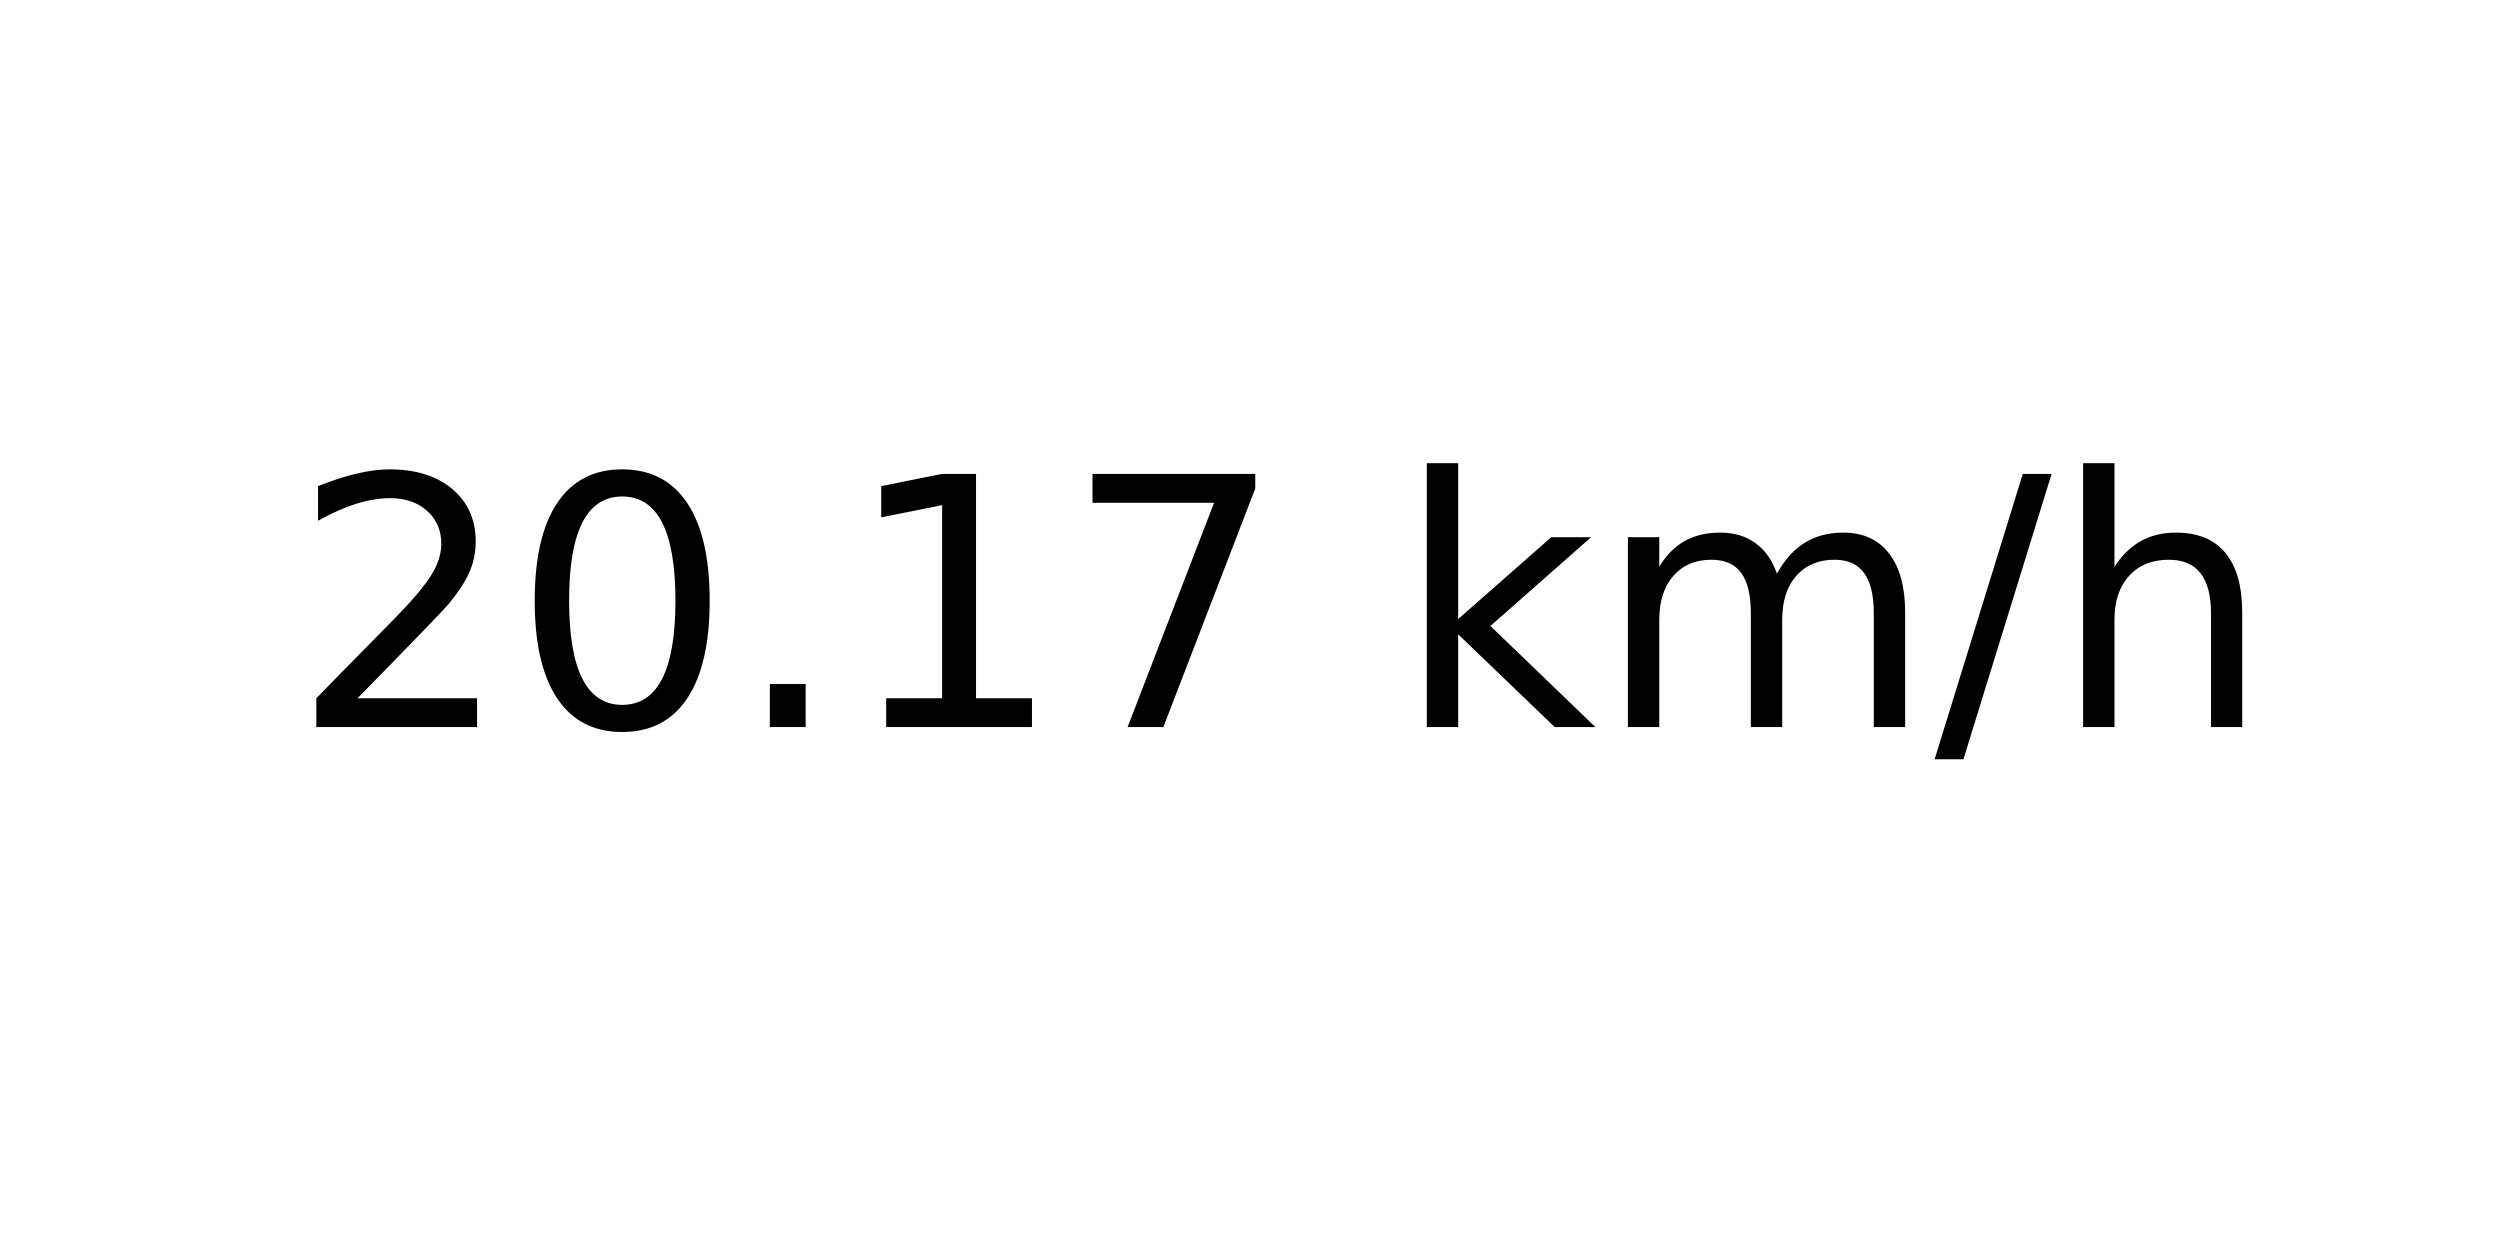
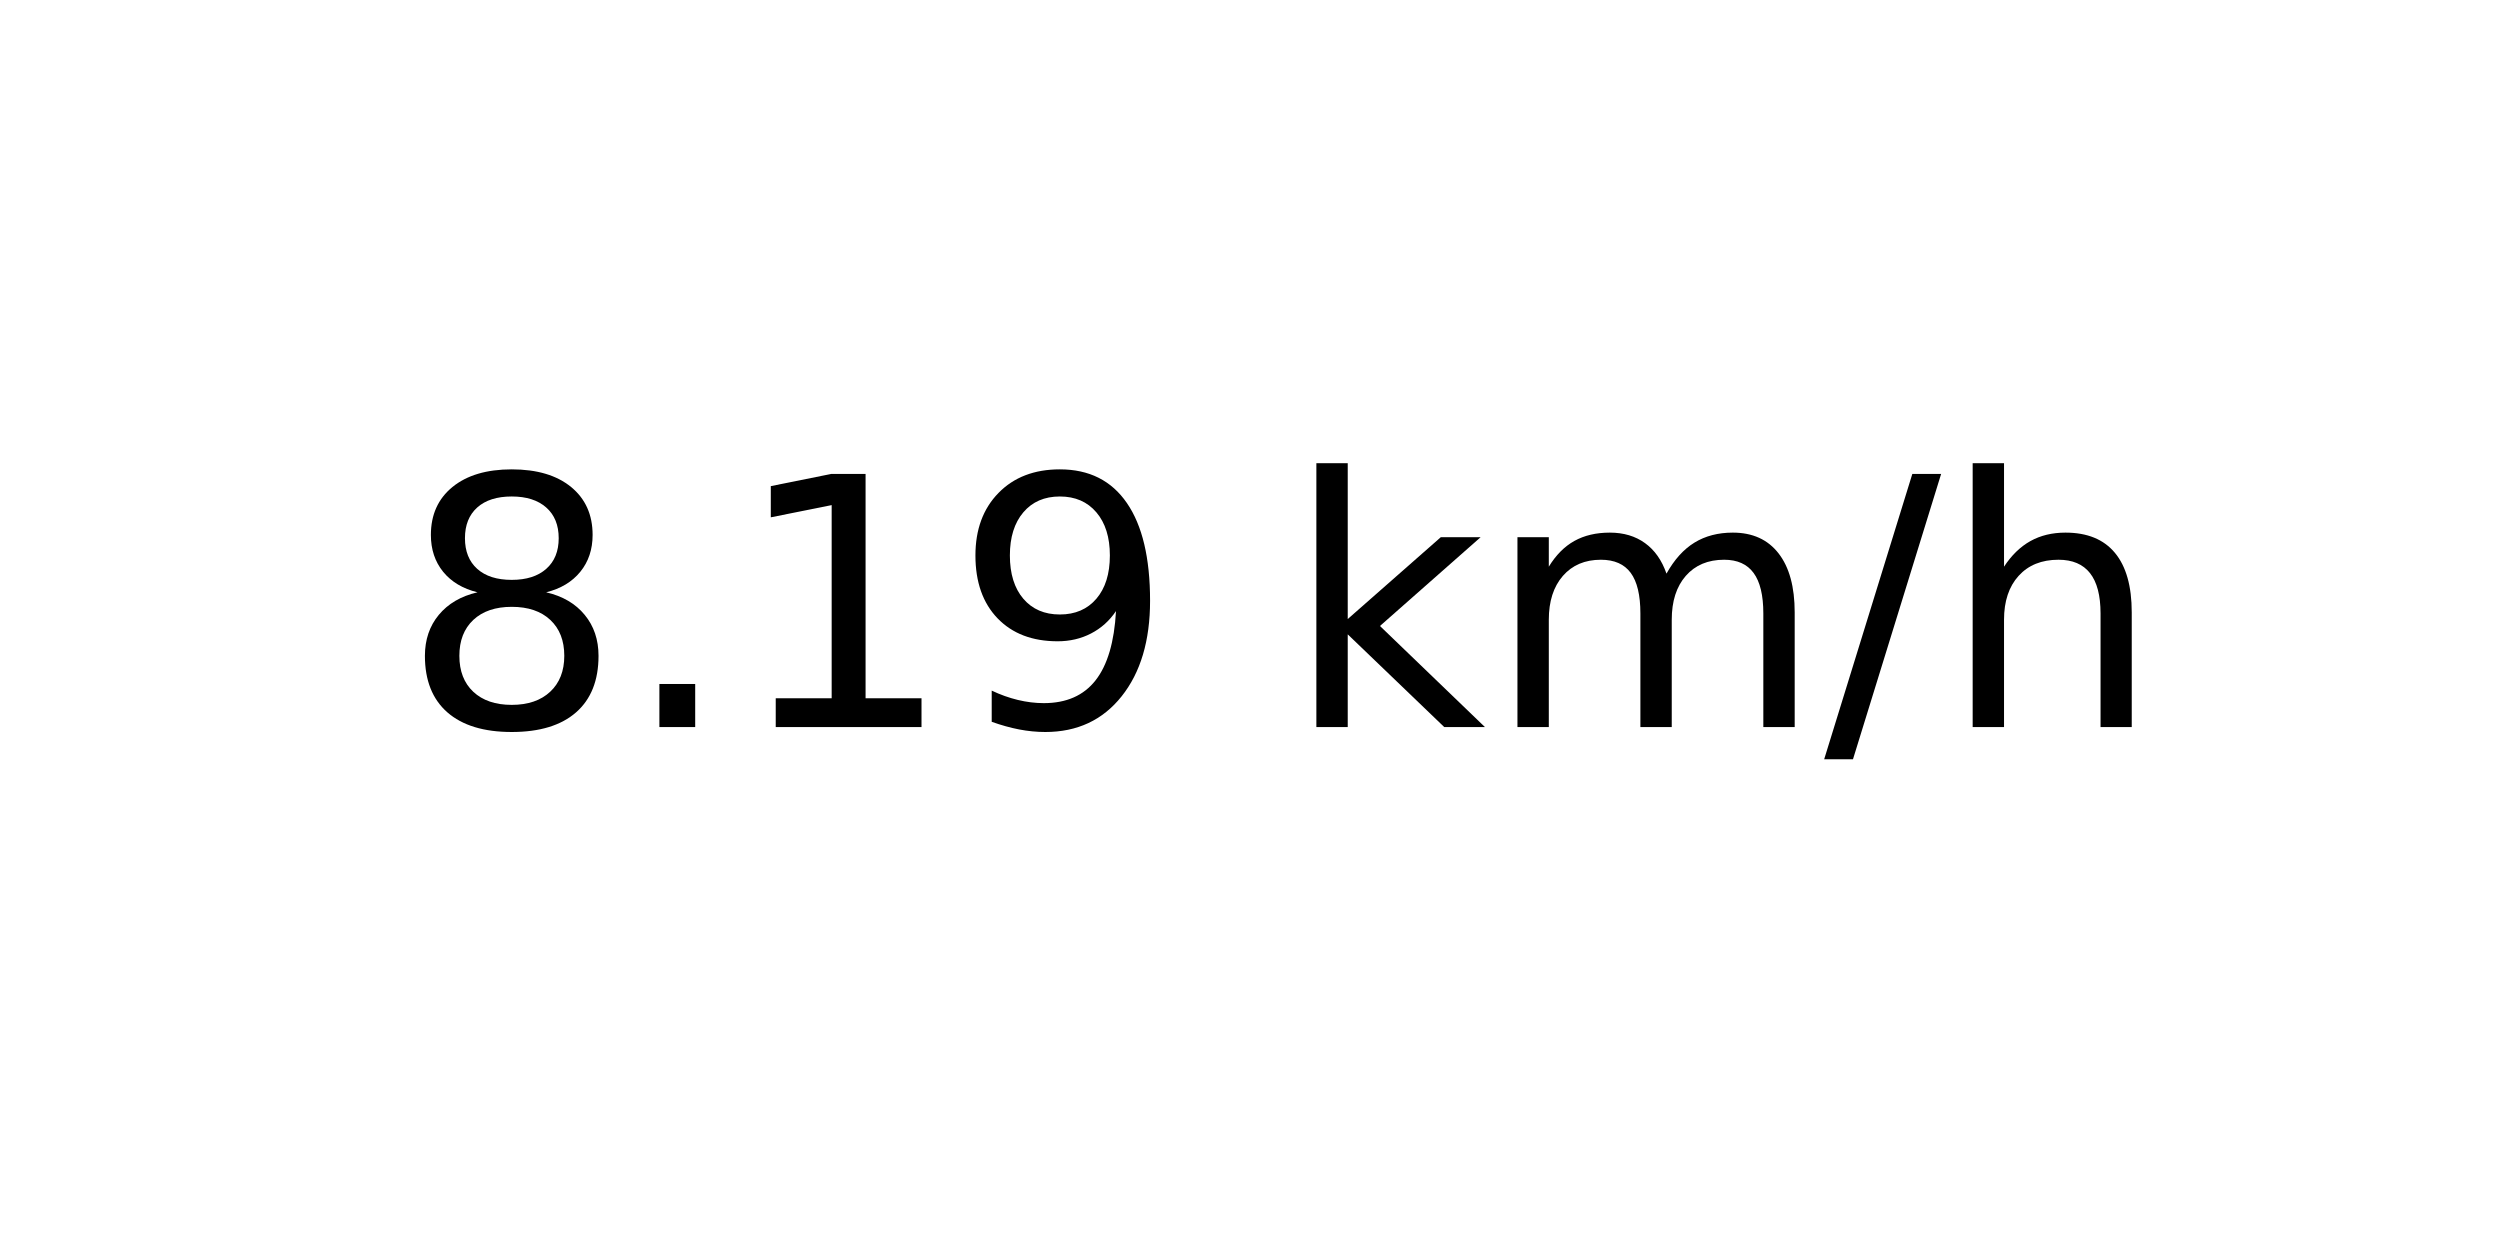
<svg xmlns="http://www.w3.org/2000/svg" xmlns:xlink="http://www.w3.org/1999/xlink" width="72pt" height="36pt" viewBox="0 0 72 36" version="1.1">
  <defs>
    <style type="text/css">*{stroke-linejoin: round; stroke-linecap: butt}</style>
  </defs>
  <g id="figure_1">
    <g id="axes_1">
      <g id="text_1">
-         <g transform="translate(8.378125 20.93937) scale(0.1 -0.1)">
+         <g transform="translate(11.55937 20.93937) scale(0.1 -0.1)">
          <defs>
-             <path id="DejaVuSans-32" d="M 1228 531  L 3431 531  L 3431 0  L 469 0  L 469 531  Q 828 903 1448 1529  Q 2069 2156 2228 2338  Q 2531 2678 2651 2914  Q 2772 3150 2772 3378  Q 2772 3750 2511 3984  Q 2250 4219 1831 4219  Q 1534 4219 1204 4116  Q 875 4013 500 3803  L 500 4441  Q 881 4594 1212 4672  Q 1544 4750 1819 4750  Q 2544 4750 2975 4387  Q 3406 4025 3406 3419  Q 3406 3131 3298 2873  Q 3191 2616 2906 2266  Q 2828 2175 2409 1742  Q 1991 1309 1228 531  z " transform="scale(0.015625)" />
-             <path id="DejaVuSans-30" d="M 2034 4250  Q 1547 4250 1301 3770  Q 1056 3291 1056 2328  Q 1056 1369 1301 889  Q 1547 409 2034 409  Q 2525 409 2770 889  Q 3016 1369 3016 2328  Q 3016 3291 2770 3770  Q 2525 4250 2034 4250  z M 2034 4750  Q 2819 4750 3233 4129  Q 3647 3509 3647 2328  Q 3647 1150 3233 529  Q 2819 -91 2034 -91  Q 1250 -91 836 529  Q 422 1150 422 2328  Q 422 3509 836 4129  Q 1250 4750 2034 4750  z " transform="scale(0.015625)" />
+             <path id="DejaVuSans-38" d="M 2034 2216  Q 1584 2216 1326 1975  Q 1069 1734 1069 1313  Q 1069 891 1326 650  Q 1584 409 2034 409  Q 2484 409 2743 651  Q 3003 894 3003 1313  Q 3003 1734 2745 1975  Q 2488 2216 2034 2216  z M 1403 2484  Q 997 2584 770 2862  Q 544 3141 544 3541  Q 544 4100 942 4425  Q 1341 4750 2034 4750  Q 2731 4750 3128 4425  Q 3525 4100 3525 3541  Q 3525 3141 3298 2862  Q 3072 2584 2669 2484  Q 3125 2378 3379 2068  Q 3634 1759 3634 1313  Q 3634 634 3220 271  Q 2806 -91 2034 -91  Q 1263 -91 848 271  Q 434 634 434 1313  Q 434 1759 690 2068  Q 947 2378 1403 2484  z M 1172 3481  Q 1172 3119 1398 2916  Q 1625 2713 2034 2713  Q 2441 2713 2670 2916  Q 2900 3119 2900 3481  Q 2900 3844 2670 4047  Q 2441 4250 2034 4250  Q 1625 4250 1398 4047  Q 1172 3844 1172 3481  z " transform="scale(0.015625)" />
            <path id="DejaVuSans-2e" d="M 684 794  L 1344 794  L 1344 0  L 684 0  L 684 794  z " transform="scale(0.015625)" />
            <path id="DejaVuSans-31" d="M 794 531  L 1825 531  L 1825 4091  L 703 3866  L 703 4441  L 1819 4666  L 2450 4666  L 2450 531  L 3481 531  L 3481 0  L 794 0  L 794 531  z " transform="scale(0.015625)" />
-             <path id="DejaVuSans-37" d="M 525 4666  L 3525 4666  L 3525 4397  L 1831 0  L 1172 0  L 2766 4134  L 525 4134  L 525 4666  z " transform="scale(0.015625)" />
+             <path id="DejaVuSans-39" d="M 703 97  L 703 672  Q 941 559 1184 500  Q 1428 441 1663 441  Q 2288 441 2617 861  Q 2947 1281 2994 2138  Q 2813 1869 2534 1725  Q 2256 1581 1919 1581  Q 1219 1581 811 2004  Q 403 2428 403 3163  Q 403 3881 828 4315  Q 1253 4750 1959 4750  Q 2769 4750 3195 4129  Q 3622 3509 3622 2328  Q 3622 1225 3098 567  Q 2575 -91 1691 -91  Q 1453 -91 1209 -44  Q 966 3 703 97  z M 1959 2075  Q 2384 2075 2632 2365  Q 2881 2656 2881 3163  Q 2881 3666 2632 3958  Q 2384 4250 1959 4250  Q 1534 4250 1286 3958  Q 1038 3666 1038 3163  Q 1038 2656 1286 2365  Q 1534 2075 1959 2075  z " transform="scale(0.015625)" />
            <path id="DejaVuSans-20" transform="scale(0.015625)" />
            <path id="DejaVuSans-6b" d="M 581 4863  L 1159 4863  L 1159 1991  L 2875 3500  L 3609 3500  L 1753 1863  L 3688 0  L 2938 0  L 1159 1709  L 1159 0  L 581 0  L 581 4863  z " transform="scale(0.015625)" />
            <path id="DejaVuSans-6d" d="M 3328 2828  Q 3544 3216 3844 3400  Q 4144 3584 4550 3584  Q 5097 3584 5394 3201  Q 5691 2819 5691 2113  L 5691 0  L 5113 0  L 5113 2094  Q 5113 2597 4934 2840  Q 4756 3084 4391 3084  Q 3944 3084 3684 2787  Q 3425 2491 3425 1978  L 3425 0  L 2847 0  L 2847 2094  Q 2847 2600 2669 2842  Q 2491 3084 2119 3084  Q 1678 3084 1418 2786  Q 1159 2488 1159 1978  L 1159 0  L 581 0  L 581 3500  L 1159 3500  L 1159 2956  Q 1356 3278 1631 3431  Q 1906 3584 2284 3584  Q 2666 3584 2933 3390  Q 3200 3197 3328 2828  z " transform="scale(0.015625)" />
            <path id="DejaVuSans-2f" d="M 1625 4666  L 2156 4666  L 531 -594  L 0 -594  L 1625 4666  z " transform="scale(0.015625)" />
            <path id="DejaVuSans-68" d="M 3513 2113  L 3513 0  L 2938 0  L 2938 2094  Q 2938 2591 2744 2837  Q 2550 3084 2163 3084  Q 1697 3084 1428 2787  Q 1159 2491 1159 1978  L 1159 0  L 581 0  L 581 4863  L 1159 4863  L 1159 2956  Q 1366 3272 1645 3428  Q 1925 3584 2291 3584  Q 2894 3584 3203 3211  Q 3513 2838 3513 2113  z " transform="scale(0.015625)" />
          </defs>
-           <use xlink:href="#DejaVuSans-32" />
-           <use xlink:href="#DejaVuSans-30" x="63.623" />
-           <use xlink:href="#DejaVuSans-2e" x="127.246" />
-           <use xlink:href="#DejaVuSans-31" x="159.033" />
-           <use xlink:href="#DejaVuSans-37" x="222.656" />
-           <use xlink:href="#DejaVuSans-20" x="286.279" />
-           <use xlink:href="#DejaVuSans-6b" x="318.066" />
-           <use xlink:href="#DejaVuSans-6d" x="375.977" />
-           <use xlink:href="#DejaVuSans-2f" x="473.389" />
-           <use xlink:href="#DejaVuSans-68" x="507.08" />
+           <use xlink:href="#DejaVuSans-38" />
+           <use xlink:href="#DejaVuSans-2e" x="63.623" />
+           <use xlink:href="#DejaVuSans-31" x="95.41" />
+           <use xlink:href="#DejaVuSans-39" x="159.033" />
+           <use xlink:href="#DejaVuSans-20" x="222.656" />
+           <use xlink:href="#DejaVuSans-6b" x="254.443" />
+           <use xlink:href="#DejaVuSans-6d" x="312.354" />
+           <use xlink:href="#DejaVuSans-2f" x="409.766" />
+           <use xlink:href="#DejaVuSans-68" x="443.457" />
        </g>
      </g>
    </g>
  </g>
</svg>
